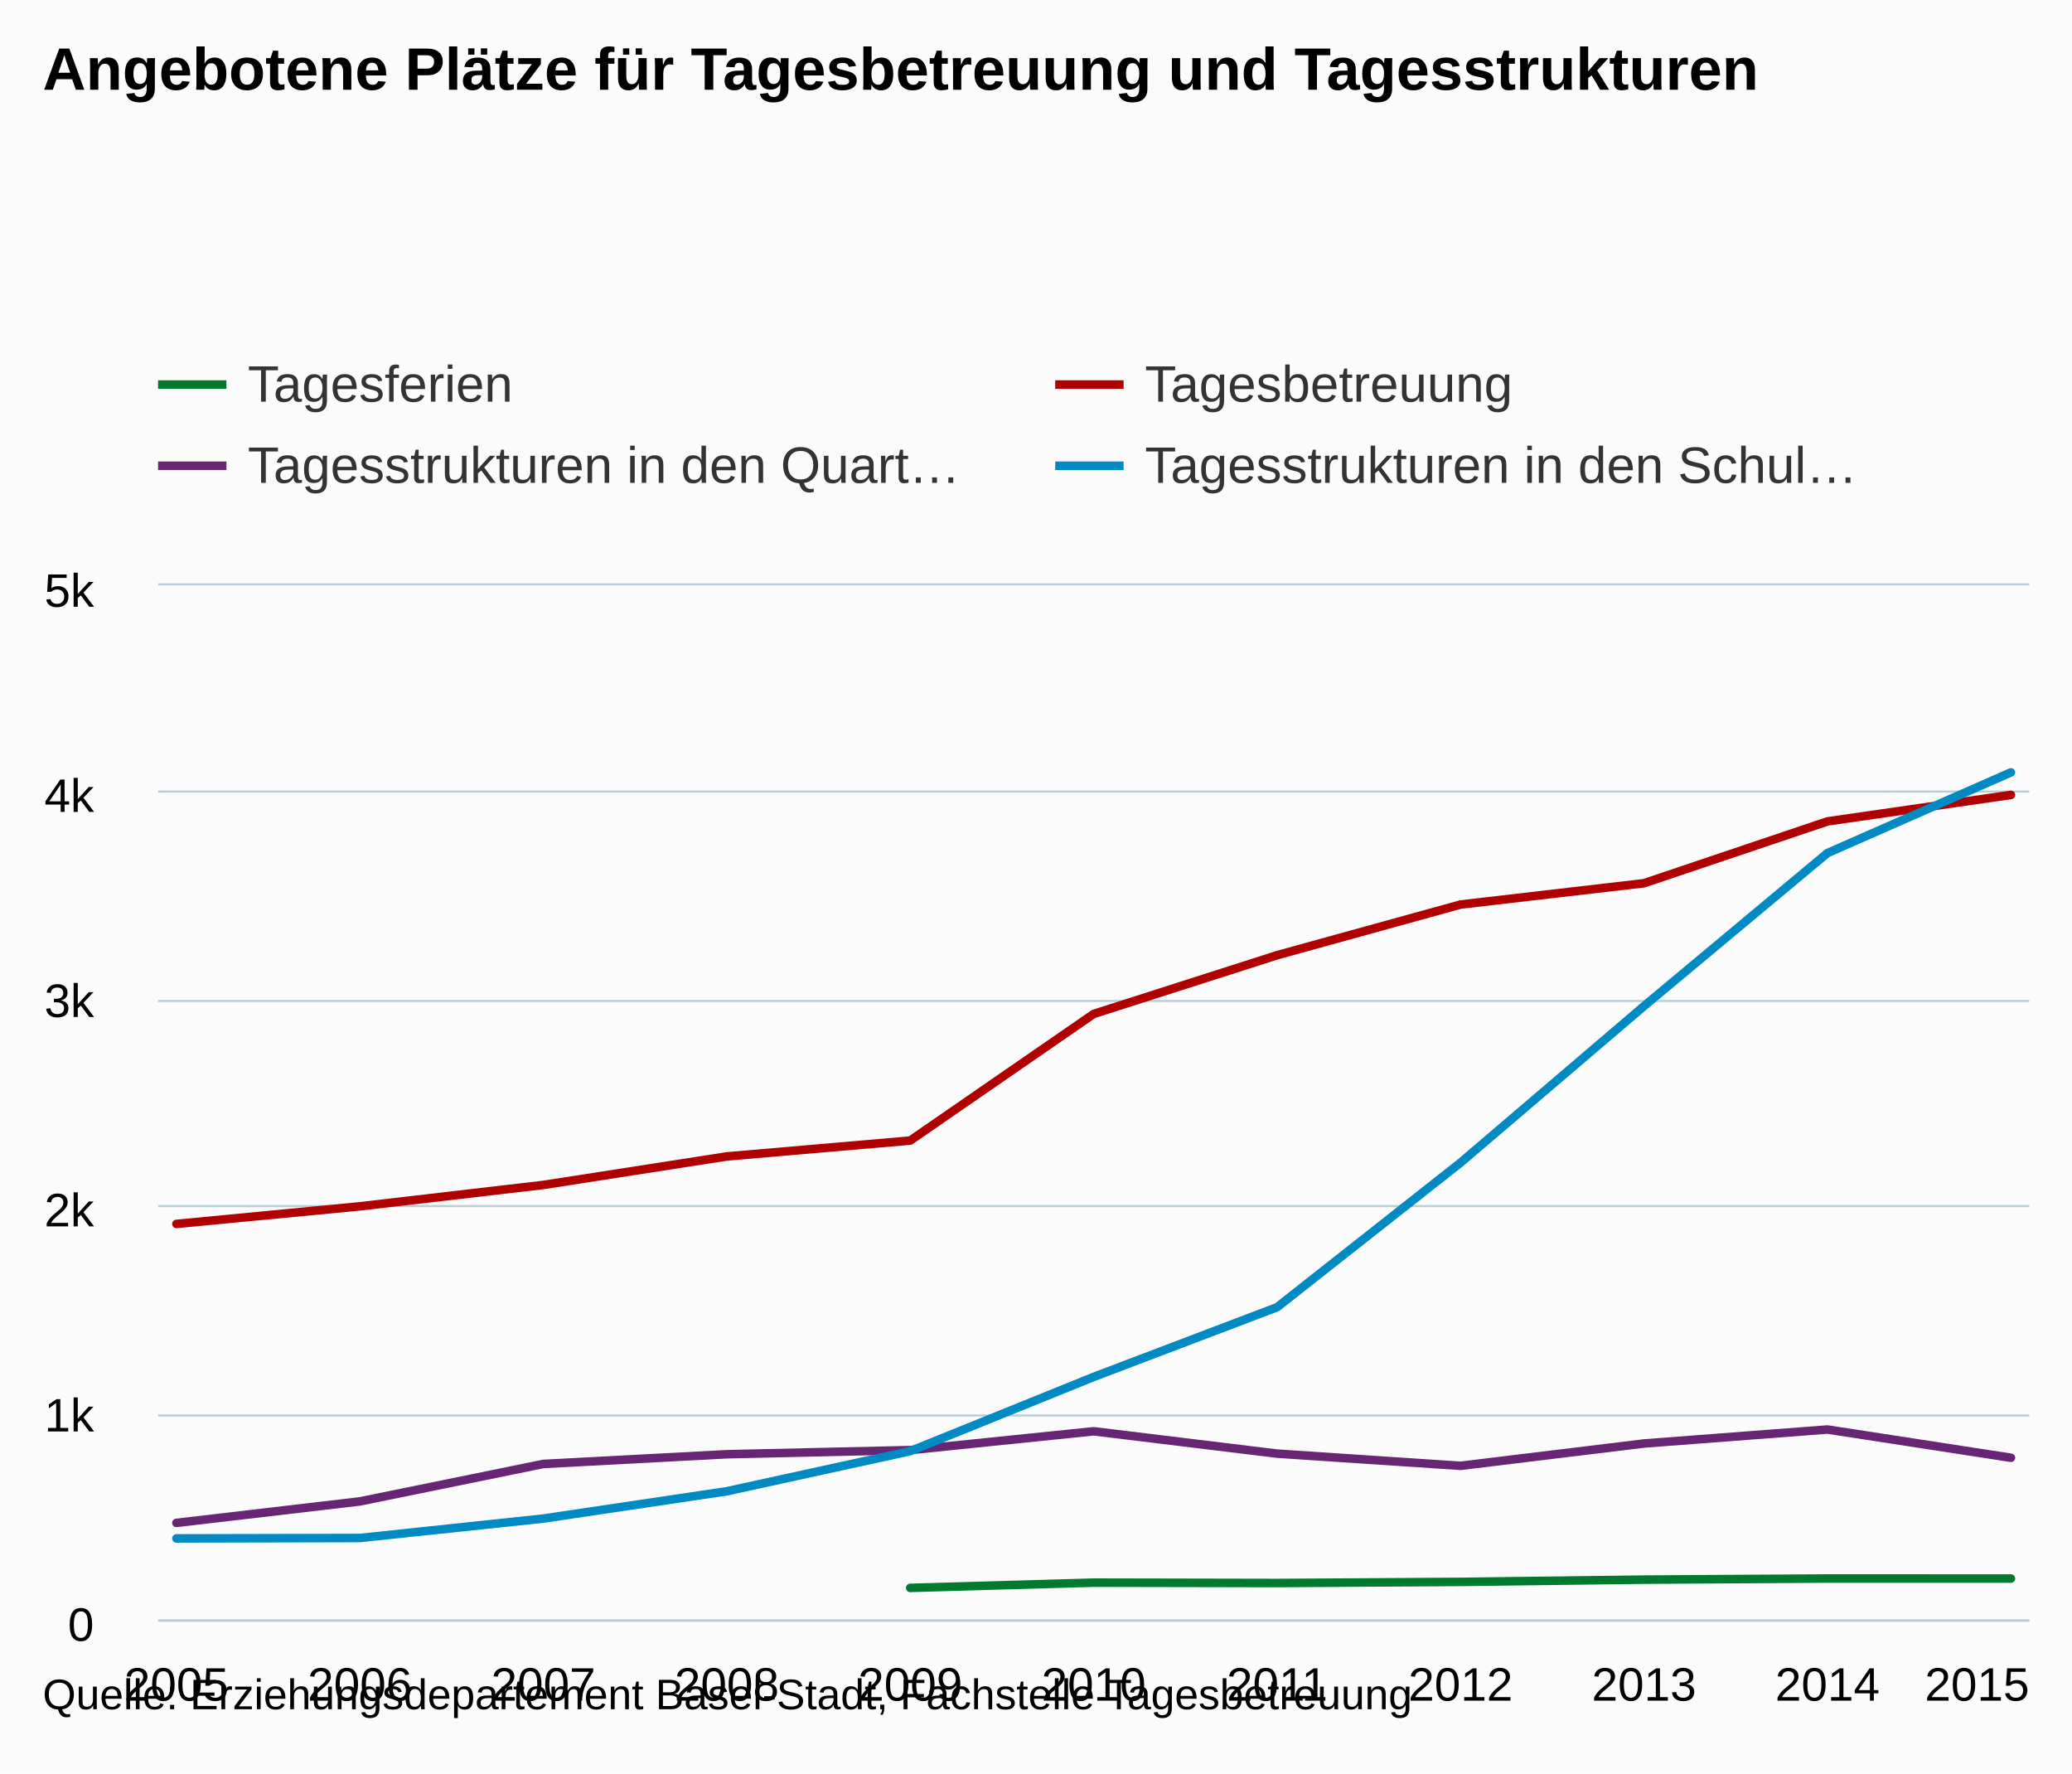
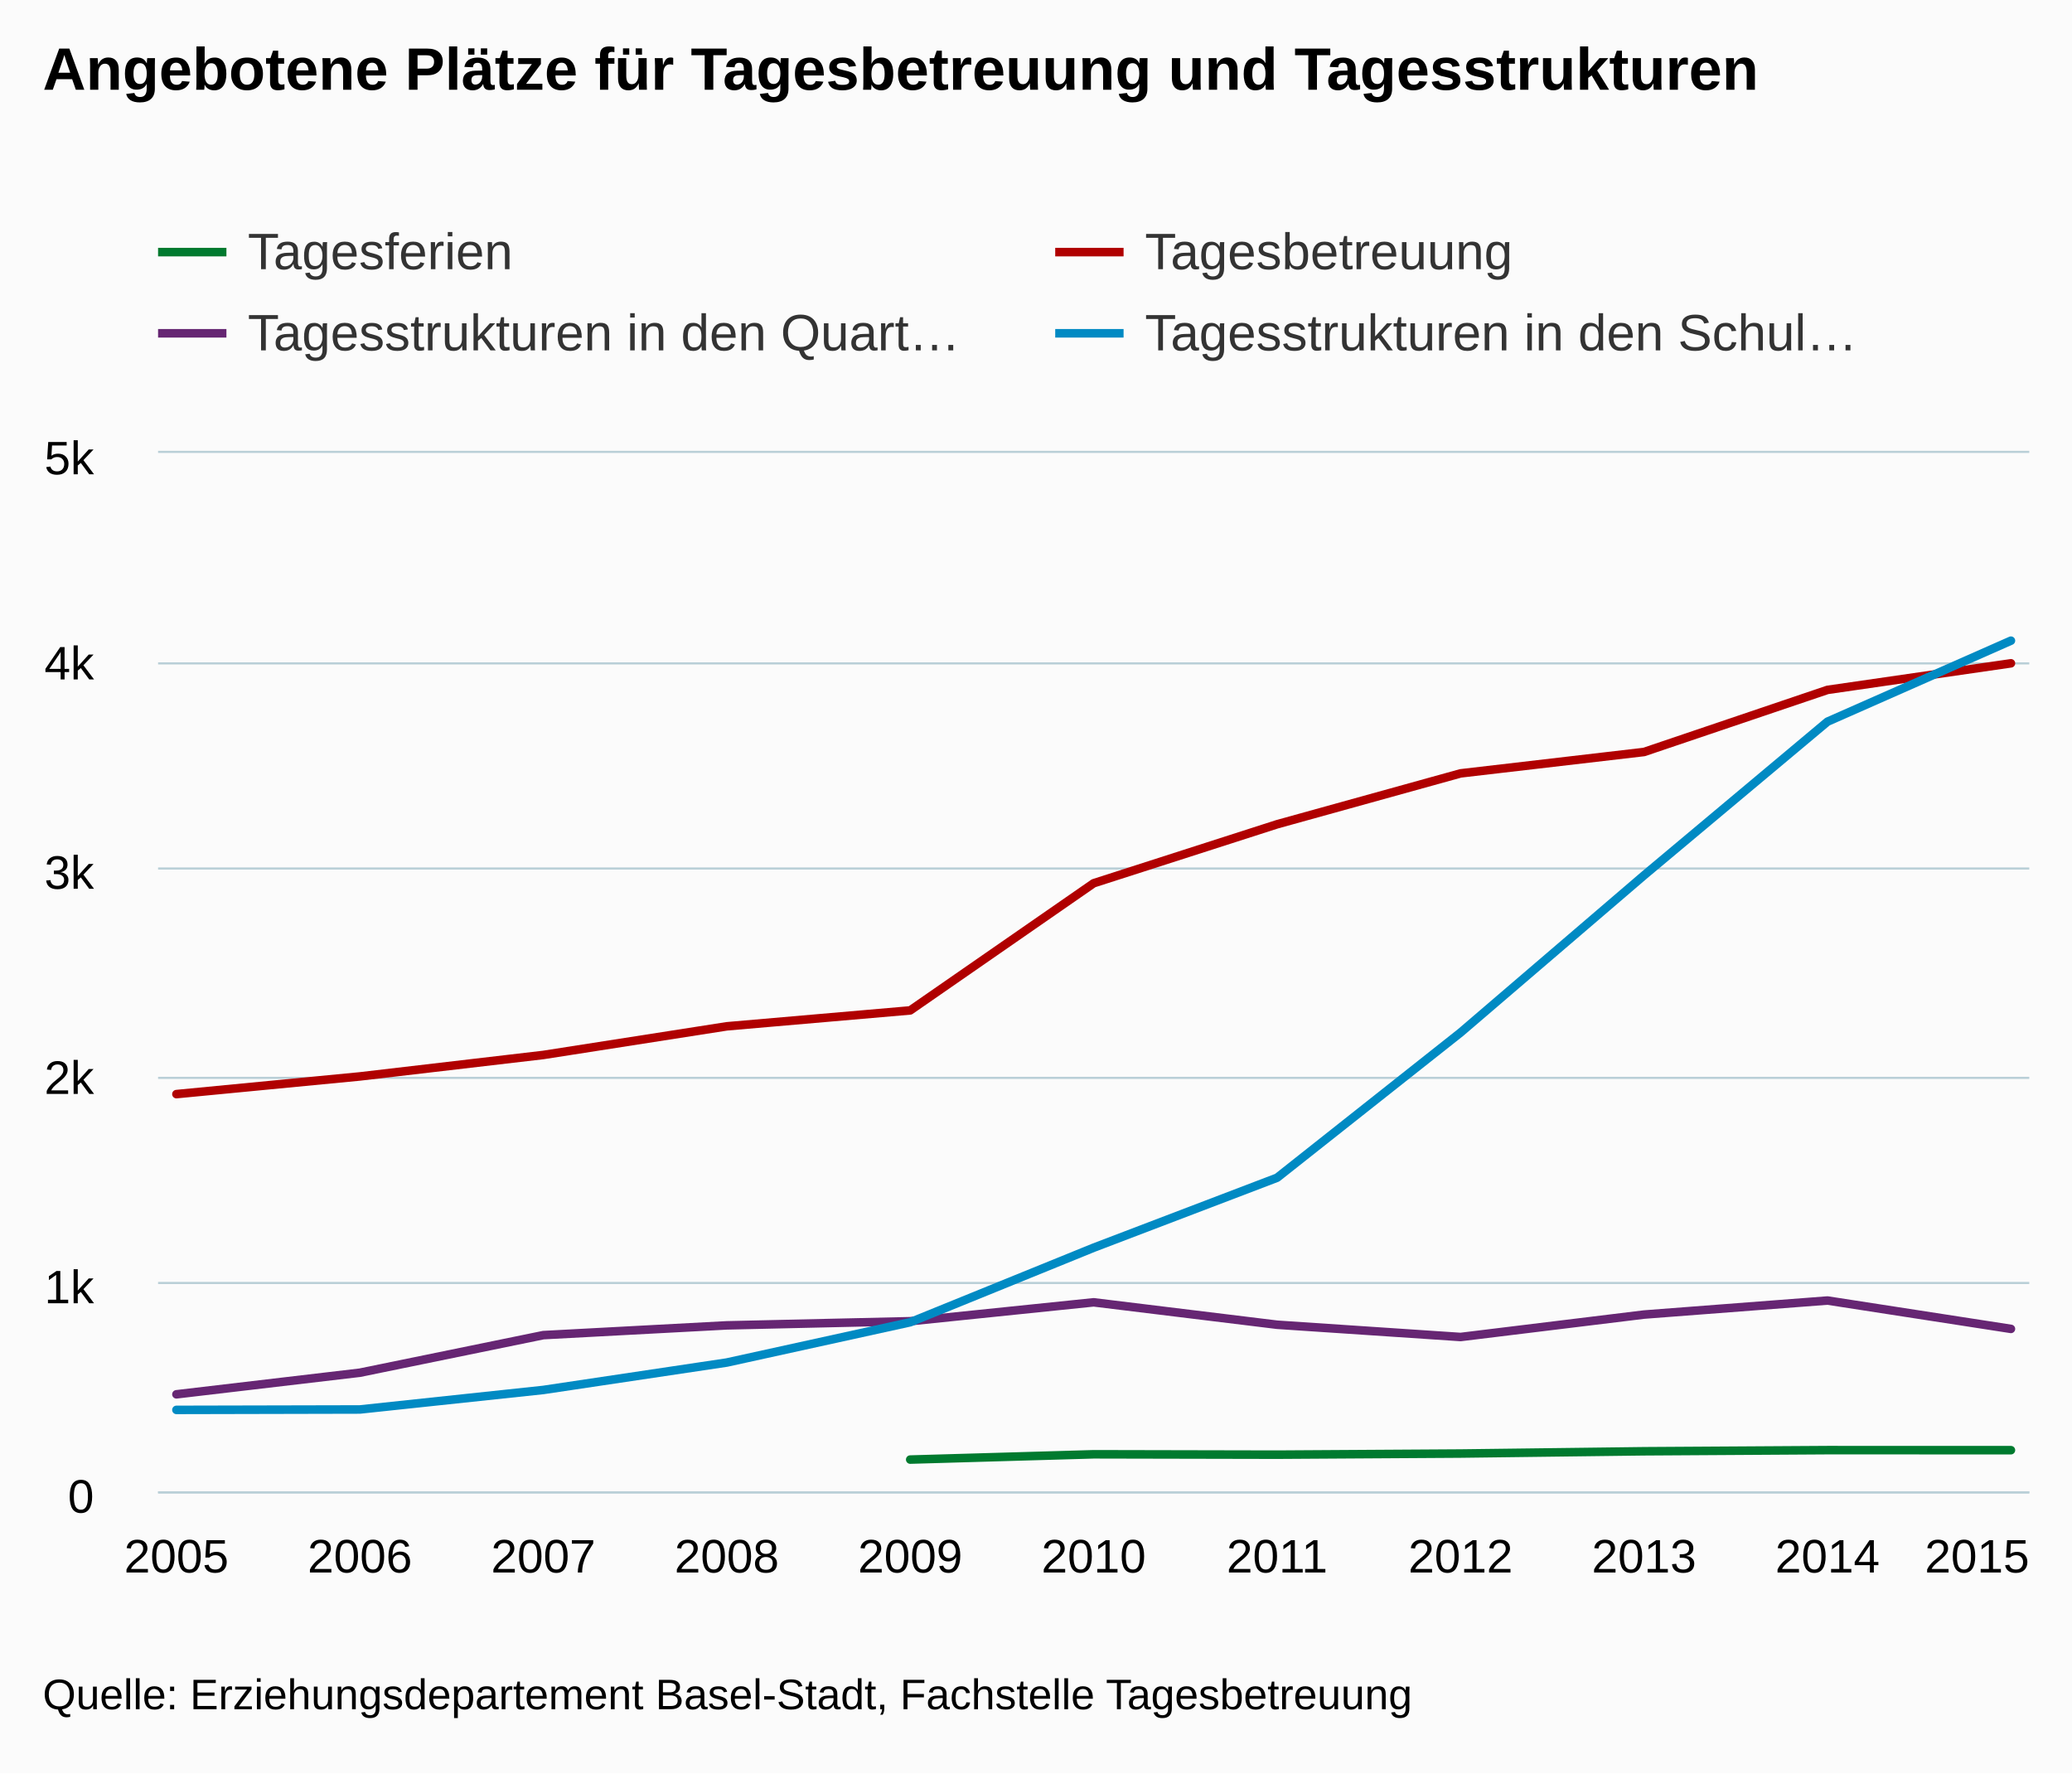
- <svg xmlns="http://www.w3.org/2000/svg" version="1.1" class="highcharts-root" style="font-family:Arial;font-size:12px;" viewBox="0 0 485 415">
+ <svg xmlns="http://www.w3.org/2000/svg" version="1.1" class="highcharts-root" style="font-family:arial;font-size:12px;" viewBox="0 0 485 415">
  <defs>
    <clipPath>
-       <rect x="0" y="0" width="438" height="242" fill="none" />
+       <rect x="0" y="0" width="438" height="243" fill="none" />
    </clipPath>
    <clipPath id="a">
-       <rect x="0" y="0" width="438" height="242" fill="none" />
+       <rect x="0" y="0" width="438" height="243" fill="none" />
    </clipPath>
  </defs>
  <rect fill="#fbfbfb" class="highcharts-background" x="0" y="0" width="485" height="415" rx="0" ry="0" />
-   <rect fill="none" class="highcharts-plot-background" x="37" y="137" width="438" height="242" />
+   <rect fill="none" class="highcharts-plot-background" x="37" y="106" width="438" height="243" />
  <g class="highcharts-pane-group" />
  <g class="highcharts-grid highcharts-xaxis-grid ">
-     <path fill="none" class="highcharts-grid-line" d="M 40.5 137 L 40.5 379" opacity="1" />
-     <path fill="none" class="highcharts-grid-line" d="M 83.5 137 L 83.5 379" opacity="1" />
-     <path fill="none" class="highcharts-grid-line" d="M 126.5 137 L 126.5 379" opacity="1" />
-     <path fill="none" class="highcharts-grid-line" d="M 169.5 137 L 169.5 379" opacity="1" />
-     <path fill="none" class="highcharts-grid-line" d="M 212.5 137 L 212.5 379" opacity="1" />
-     <path fill="none" class="highcharts-grid-line" d="M 255.5 137 L 255.5 379" opacity="1" />
-     <path fill="none" class="highcharts-grid-line" d="M 298.5 137 L 298.5 379" opacity="1" />
-     <path fill="none" class="highcharts-grid-line" d="M 341.5 137 L 341.5 379" opacity="1" />
-     <path fill="none" class="highcharts-grid-line" d="M 384.5 137 L 384.5 379" opacity="1" />
-     <path fill="none" class="highcharts-grid-line" d="M 427.5 137 L 427.5 379" opacity="1" />
-     <path fill="none" class="highcharts-grid-line" d="M 470.5 137 L 470.5 379" opacity="1" />
+     <path fill="none" class="highcharts-grid-line" d="M 40.5 106 L 40.5 349" opacity="1" />
+     <path fill="none" class="highcharts-grid-line" d="M 83.5 106 L 83.5 349" opacity="1" />
+     <path fill="none" class="highcharts-grid-line" d="M 126.5 106 L 126.5 349" opacity="1" />
+     <path fill="none" class="highcharts-grid-line" d="M 169.5 106 L 169.5 349" opacity="1" />
+     <path fill="none" class="highcharts-grid-line" d="M 212.5 106 L 212.5 349" opacity="1" />
+     <path fill="none" class="highcharts-grid-line" d="M 255.5 106 L 255.5 349" opacity="1" />
+     <path fill="none" class="highcharts-grid-line" d="M 298.5 106 L 298.5 349" opacity="1" />
+     <path fill="none" class="highcharts-grid-line" d="M 341.5 106 L 341.5 349" opacity="1" />
+     <path fill="none" class="highcharts-grid-line" d="M 384.5 106 L 384.5 349" opacity="1" />
+     <path fill="none" class="highcharts-grid-line" d="M 427.5 106 L 427.5 349" opacity="1" />
+     <path fill="none" class="highcharts-grid-line" d="M 470.5 106 L 470.5 349" opacity="1" />
  </g>
  <g class="highcharts-grid highcharts-yaxis-grid ">
-     <path fill="none" stroke="#B9CFD7" stroke-width="0.5" class="highcharts-grid-line" d="M 37 379.25 L 475 379.25" opacity="1" />
-     <path fill="none" stroke="#B9CFD7" stroke-width="0.5" class="highcharts-grid-line" d="M 37 331.25 L 475 331.25" opacity="1" />
-     <path fill="none" stroke="#B9CFD7" stroke-width="0.5" class="highcharts-grid-line" d="M 37 282.25 L 475 282.25" opacity="1" />
-     <path fill="none" stroke="#B9CFD7" stroke-width="0.5" class="highcharts-grid-line" d="M 37 234.25 L 475 234.25" opacity="1" />
-     <path fill="none" stroke="#B9CFD7" stroke-width="0.5" class="highcharts-grid-line" d="M 37 185.25 L 475 185.25" opacity="1" />
-     <path fill="none" stroke="#B9CFD7" stroke-width="0.5" class="highcharts-grid-line" d="M 37 136.75 L 475 136.75" opacity="1" />
+     <path fill="none" stroke="#B9CFD7" stroke-width="0.5" class="highcharts-grid-line" d="M 37 349.25 L 475 349.25" opacity="1" />
+     <path fill="none" stroke="#B9CFD7" stroke-width="0.5" class="highcharts-grid-line" d="M 37 300.25 L 475 300.25" opacity="1" />
+     <path fill="none" stroke="#B9CFD7" stroke-width="0.5" class="highcharts-grid-line" d="M 37 252.25 L 475 252.25" opacity="1" />
+     <path fill="none" stroke="#B9CFD7" stroke-width="0.5" class="highcharts-grid-line" d="M 37 203.25 L 475 203.25" opacity="1" />
+     <path fill="none" stroke="#B9CFD7" stroke-width="0.5" class="highcharts-grid-line" d="M 37 155.25 L 475 155.25" opacity="1" />
+     <path fill="none" stroke="#B9CFD7" stroke-width="0.5" class="highcharts-grid-line" d="M 37 105.75 L 475 105.75" opacity="1" />
  </g>
-   <rect fill="none" class="highcharts-plot-border" x="37" y="137" width="438" height="242" />
+   <rect fill="none" class="highcharts-plot-border" x="37" y="106" width="438" height="243" />
  <g class="highcharts-axis highcharts-xaxis ">
-     <path fill="none" class="highcharts-axis-line" stroke="#B9CFD7" stroke-width="0.5" d="M 37 379.25 L 475 379.25" />
+     <path fill="none" class="highcharts-axis-line" stroke="#B9CFD7" stroke-width="0.5" d="M 37 349.25 L 475 349.25" />
  </g>
  <g class="highcharts-axis highcharts-yaxis ">
-     <path fill="none" class="highcharts-axis-line" d="M 37 137 L 37 379" />
+     <path fill="none" class="highcharts-axis-line" d="M 37 106 L 37 349" />
  </g>
  <g class="highcharts-series-group">
-     <g class="highcharts-series highcharts-series-0 highcharts-line-series " transform="translate(37,137) scale(1 1)" clip-path="url(#a)">
-       <path fill="none" d="M 4.294 149.432 L 47.235 145.31 L 90.176 140.307 L 133.118 133.632 L 176.059 129.922 L 219 100.285 L 261.941 86.539 L 304.882 74.681 L 347.824 69.696 L 390.765 55.224 L 433.706 49.029" class="highcharts-graph" stroke="#B00000" stroke-width="2" stroke-linejoin="round" stroke-linecap="round" />
+     <g class="highcharts-series highcharts-series-0 highcharts-line-series highcharts-color-undefined " transform="translate(37,106) scale(1 1)" clip-path="url(#a)">
+       <path fill="none" d="M 4.294 150.05 L 47.235 145.911 L 90.176 140.887 L 133.118 134.185 L 176.059 130.459 L 219 100.699 L 261.941 86.897 L 304.882 74.99 L 347.824 69.984 L 390.765 55.453 L 433.706 49.232" class="highcharts-graph" stroke="#B00000" stroke-width="2" stroke-linejoin="round" stroke-linecap="round" />
    </g>
-     <g class="highcharts-markers highcharts-series-0 highcharts-line-series " transform="translate(37,137) scale(1 1)" clip-path="none" />
-     <g class="highcharts-series highcharts-series-1 highcharts-line-series " transform="translate(37,137) scale(1 1)" clip-path="url(#a)">
-       <path fill="none" d="M 4.294 219.397 L 47.235 214.364 L 90.176 205.603 L 133.118 203.328 L 176.059 202.36 L 219 197.956 L 261.941 203.183 L 304.882 206.039 L 347.824 200.812 L 390.765 197.54 L 433.706 204.151" class="highcharts-graph" stroke="#662673" stroke-width="2" stroke-linejoin="round" stroke-linecap="round" />
+     <g class="highcharts-markers highcharts-series-0 highcharts-line-series highcharts-color-undefined " transform="translate(37,106) scale(1 1)" clip-path="none" />
+     <g class="highcharts-series highcharts-series-1 highcharts-line-series highcharts-color-undefined " transform="translate(37,106) scale(1 1)" clip-path="url(#a)">
+       <path fill="none" d="M 4.294 220.304 L 47.235 215.249 L 90.176 206.453 L 133.118 204.169 L 176.059 203.197 L 219 198.774 L 261.941 204.023 L 304.882 206.89 L 347.824 201.641 L 390.765 198.356 L 433.706 204.995" class="highcharts-graph" stroke="#662673" stroke-width="2" stroke-linejoin="round" stroke-linecap="round" />
    </g>
-     <g class="highcharts-markers highcharts-series-1 highcharts-line-series " transform="translate(37,137) scale(1 1)" clip-path="none" />
-     <g class="highcharts-series highcharts-series-2 highcharts-line-series " transform="translate(37,137) scale(1 1)" clip-path="url(#a)">
-       <path fill="none" d="M 4.294 223.027 L 47.235 222.93 L 90.176 218.381 L 133.118 211.992 L 176.059 202.602 L 219 185.227 L 261.941 168.916 L 304.882 135.084 L 347.824 98.446 L 390.765 62.63 L 433.706 43.754" class="highcharts-graph" stroke="#008AC3" stroke-width="2" stroke-linejoin="round" stroke-linecap="round" />
+     <g class="highcharts-markers highcharts-series-1 highcharts-line-series highcharts-color-undefined " transform="translate(37,106) scale(1 1)" clip-path="none" />
+     <g class="highcharts-series highcharts-series-2 highcharts-line-series highcharts-color-undefined " transform="translate(37,106) scale(1 1)" clip-path="url(#a)">
+       <path fill="none" d="M 4.294 223.949 L 47.235 223.852 L 90.176 219.283 L 133.118 212.868 L 176.059 203.44 L 219 185.992 L 261.941 169.614 L 304.882 135.643 L 347.824 98.852 L 390.765 62.888 L 433.706 43.934" class="highcharts-graph" stroke="#008AC3" stroke-width="2" stroke-linejoin="round" stroke-linecap="round" />
    </g>
-     <g class="highcharts-markers highcharts-series-2 highcharts-line-series " transform="translate(37,137) scale(1 1)" clip-path="none" />
-     <g class="highcharts-series highcharts-series-3 highcharts-line-series " transform="translate(37,137) scale(1 1)" clip-path="url(#a)">
-       <path fill="none" d="M 176.059 234.608 L 219 233.376 L 261.941 233.464 L 304.882 233.2 L 347.824 232.672 L 390.765 232.408 L 433.706 232.417" class="highcharts-graph" stroke="#007A2F" stroke-width="2" stroke-linejoin="round" stroke-linecap="round" />
+     <g class="highcharts-markers highcharts-series-2 highcharts-line-series highcharts-color-undefined " transform="translate(37,106) scale(1 1)" clip-path="none" />
+     <g class="highcharts-series highcharts-series-3 highcharts-line-series highcharts-color-undefined " transform="translate(37,106) scale(1 1)" clip-path="url(#a)">
+       <path fill="none" d="M 176.059 235.577 L 219 234.34 L 261.941 234.429 L 304.882 234.164 L 347.824 233.633 L 390.765 233.368 L 433.706 233.377" class="highcharts-graph" stroke="#007A2F" stroke-width="2" stroke-linejoin="round" stroke-linecap="round" />
    </g>
-     <g class="highcharts-markers highcharts-series-3 highcharts-line-series " transform="translate(37,137) scale(1 1)" clip-path="none" />
+     <g class="highcharts-markers highcharts-series-3 highcharts-line-series highcharts-color-undefined " transform="translate(37,106) scale(1 1)" clip-path="none" />
  </g>
  <text x="10" text-anchor="start" class="highcharts-title" style="color:#000000;font-size:14px;font-weight:bold;fill:#000000;" y="21">
    <tspan>Angebotene Plätze für Tagesbetreuung und Tagesstrukturen</tspan>
  </text>
-   <text x="10" text-anchor="start" class="highcharts-subtitle" style="color:#000000;font-size:12px;font-weight:normal;font-family:Arial;fill:#000000;" y="40" />
-   <g class="highcharts-legend" transform="translate(29,76)">
+   <g class="highcharts-legend" transform="translate(29,45)">
    <rect fill="none" class="highcharts-legend-box" rx="0" ry="0" x="0" y="0" width="416" height="49" visibility="visible" />
    <g>
      <g>
        <g class="highcharts-legend-item highcharts-line-series highcharts-color-undefined highcharts-series-3" transform="translate(8,3)">
          <path fill="none" d="M 0 11 L 16 11" class="highcharts-graph" stroke="#007A2F" stroke-width="2" />
          <text x="21" style="color:#333333;font-size:12px;font-weight:normal;cursor:pointer;fill:#333333;" text-anchor="start" y="15">
            <tspan>Tagesferien</tspan>
          </text>
        </g>
        <g class="highcharts-legend-item highcharts-line-series highcharts-color-undefined highcharts-series-0" transform="translate(218,3)">
          <path fill="none" d="M 0 11 L 16 11" class="highcharts-graph" stroke="#B00000" stroke-width="2" />
          <text x="21" y="15" style="color:#333333;font-size:12px;font-weight:normal;cursor:pointer;fill:#333333;" text-anchor="start">
            <tspan>Tagesbetreuung</tspan>
          </text>
        </g>
        <g class="highcharts-legend-item highcharts-line-series highcharts-color-undefined highcharts-series-1" transform="translate(8,22)">
          <path fill="none" d="M 0 11 L 16 11" class="highcharts-graph" stroke="#662673" stroke-width="2" />
          <text x="21" y="15" style="color:#333333;font-size:12px;font-weight:normal;cursor:pointer;fill:#333333;" text-anchor="start">
            <tspan>Tagesstrukturen in den Quart…</tspan>
          </text>
        </g>
        <g class="highcharts-legend-item highcharts-line-series highcharts-color-undefined highcharts-series-2" transform="translate(218,22)">
          <path fill="none" d="M 0 11 L 16 11" class="highcharts-graph" stroke="#008AC3" stroke-width="2" />
          <text x="21" y="15" style="color:#333333;font-size:12px;font-weight:normal;cursor:pointer;fill:#333333;" text-anchor="start">
            <tspan>Tagesstrukturen in den Schul…</tspan>
          </text>
        </g>
      </g>
    </g>
  </g>
  <g class="highcharts-axis-labels highcharts-xaxis-labels ">
-     <text x="41.294" style="color:#000000;cursor:default;font-size:11px;fill:#000000;" text-anchor="middle" transform="translate(0,0)" y="398" opacity="1">
+     <text x="41.294" style="color:#000000;cursor:default;font-size:11px;fill:#000000;" text-anchor="middle" transform="translate(0,0)" y="368" opacity="1">
      2005
    </text>
-     <text x="84.235" style="color:#000000;cursor:default;font-size:11px;fill:#000000;" text-anchor="middle" transform="translate(0,0)" y="398" opacity="1">
+     <text x="84.235" style="color:#000000;cursor:default;font-size:11px;fill:#000000;" text-anchor="middle" transform="translate(0,0)" y="368" opacity="1">
      2006
    </text>
-     <text x="127.176" style="color:#000000;cursor:default;font-size:11px;fill:#000000;" text-anchor="middle" transform="translate(0,0)" y="398" opacity="1">
+     <text x="127.176" style="color:#000000;cursor:default;font-size:11px;fill:#000000;" text-anchor="middle" transform="translate(0,0)" y="368" opacity="1">
      2007
    </text>
-     <text x="170.118" style="color:#000000;cursor:default;font-size:11px;fill:#000000;" text-anchor="middle" transform="translate(0,0)" y="398" opacity="1">
+     <text x="170.118" style="color:#000000;cursor:default;font-size:11px;fill:#000000;" text-anchor="middle" transform="translate(0,0)" y="368" opacity="1">
      2008
    </text>
-     <text x="213.059" style="color:#000000;cursor:default;font-size:11px;fill:#000000;" text-anchor="middle" transform="translate(0,0)" y="398" opacity="1">
+     <text x="213.059" style="color:#000000;cursor:default;font-size:11px;fill:#000000;" text-anchor="middle" transform="translate(0,0)" y="368" opacity="1">
      2009
    </text>
-     <text x="256" style="color:#000000;cursor:default;font-size:11px;fill:#000000;" text-anchor="middle" transform="translate(0,0)" y="398" opacity="1">
+     <text x="256" style="color:#000000;cursor:default;font-size:11px;fill:#000000;" text-anchor="middle" transform="translate(0,0)" y="368" opacity="1">
      2010
    </text>
-     <text x="298.941" style="color:#000000;cursor:default;font-size:11px;fill:#000000;" text-anchor="middle" transform="translate(0,0)" y="398" opacity="1">
+     <text x="298.941" style="color:#000000;cursor:default;font-size:11px;fill:#000000;" text-anchor="middle" transform="translate(0,0)" y="368" opacity="1">
      2011
    </text>
-     <text x="341.882" style="color:#000000;cursor:default;font-size:11px;fill:#000000;" text-anchor="middle" transform="translate(0,0)" y="398" opacity="1">
+     <text x="341.882" style="color:#000000;cursor:default;font-size:11px;fill:#000000;" text-anchor="middle" transform="translate(0,0)" y="368" opacity="1">
      2012
    </text>
-     <text x="384.824" style="color:#000000;cursor:default;font-size:11px;fill:#000000;" text-anchor="middle" transform="translate(0,0)" y="398" opacity="1">
+     <text x="384.824" style="color:#000000;cursor:default;font-size:11px;fill:#000000;" text-anchor="middle" transform="translate(0,0)" y="368" opacity="1">
      2013
    </text>
-     <text x="427.765" style="color:#000000;cursor:default;font-size:11px;fill:#000000;" text-anchor="middle" transform="translate(0,0)" y="398" opacity="1">
+     <text x="427.765" style="color:#000000;cursor:default;font-size:11px;fill:#000000;" text-anchor="middle" transform="translate(0,0)" y="368" opacity="1">
      2014
    </text>
-     <text x="462.781" style="color:#000000;cursor:default;font-size:11px;fill:#000000;" text-anchor="middle" transform="translate(0,0)" y="398" opacity="1">
+     <text x="462.781" style="color:#000000;cursor:default;font-size:11px;fill:#000000;" text-anchor="middle" transform="translate(0,0)" y="368" opacity="1">
      2015
    </text>
  </g>
  <g class="highcharts-axis-labels highcharts-yaxis-labels ">
-     <text x="22" style="color:#000000;cursor:default;font-size:11px;fill:#000000;" text-anchor="end" transform="translate(0,0)" y="384" opacity="1">
+     <text x="22" style="color:#000000;cursor:default;font-size:11px;fill:#000000;" text-anchor="end" transform="translate(0,0)" y="354" opacity="1">
      <tspan>0</tspan>
    </text>
-     <text x="22" style="color:#000000;cursor:default;font-size:11px;fill:#000000;" text-anchor="end" transform="translate(0,0)" y="335" opacity="1">
+     <text x="22" style="color:#000000;cursor:default;font-size:11px;fill:#000000;" text-anchor="end" transform="translate(0,0)" y="305" opacity="1">
      <tspan>1k</tspan>
    </text>
-     <text x="22" style="color:#000000;cursor:default;font-size:11px;fill:#000000;" text-anchor="end" transform="translate(0,0)" y="287" opacity="1">
+     <text x="22" style="color:#000000;cursor:default;font-size:11px;fill:#000000;" text-anchor="end" transform="translate(0,0)" y="256" opacity="1">
      <tspan>2k</tspan>
    </text>
-     <text x="22" style="color:#000000;cursor:default;font-size:11px;fill:#000000;" text-anchor="end" transform="translate(0,0)" y="238" opacity="1">
+     <text x="22" style="color:#000000;cursor:default;font-size:11px;fill:#000000;" text-anchor="end" transform="translate(0,0)" y="208" opacity="1">
      <tspan>3k</tspan>
    </text>
-     <text x="22" style="color:#000000;cursor:default;font-size:11px;fill:#000000;" text-anchor="end" transform="translate(0,0)" y="190" opacity="1">
+     <text x="22" style="color:#000000;cursor:default;font-size:11px;fill:#000000;" text-anchor="end" transform="translate(0,0)" y="159" opacity="1">
      <tspan>4k</tspan>
    </text>
-     <text x="22" style="color:#000000;cursor:default;font-size:11px;fill:#000000;" text-anchor="end" transform="translate(0,0)" y="142" opacity="1">
+     <text x="22" style="color:#000000;cursor:default;font-size:11px;fill:#000000;" text-anchor="end" transform="translate(0,0)" y="111" opacity="1">
      <tspan>5k</tspan>
    </text>
  </g>
  <text x="10" class="highcharts-credits" text-anchor="start" style="cursor:default;color:#000000;font-size:10px;fill:#000000;" y="400">
    <tspan>Quelle: Erziehungsdepartement Basel-Stadt, Fachstelle Tagesbetreuung</tspan>
  </text>
</svg>
